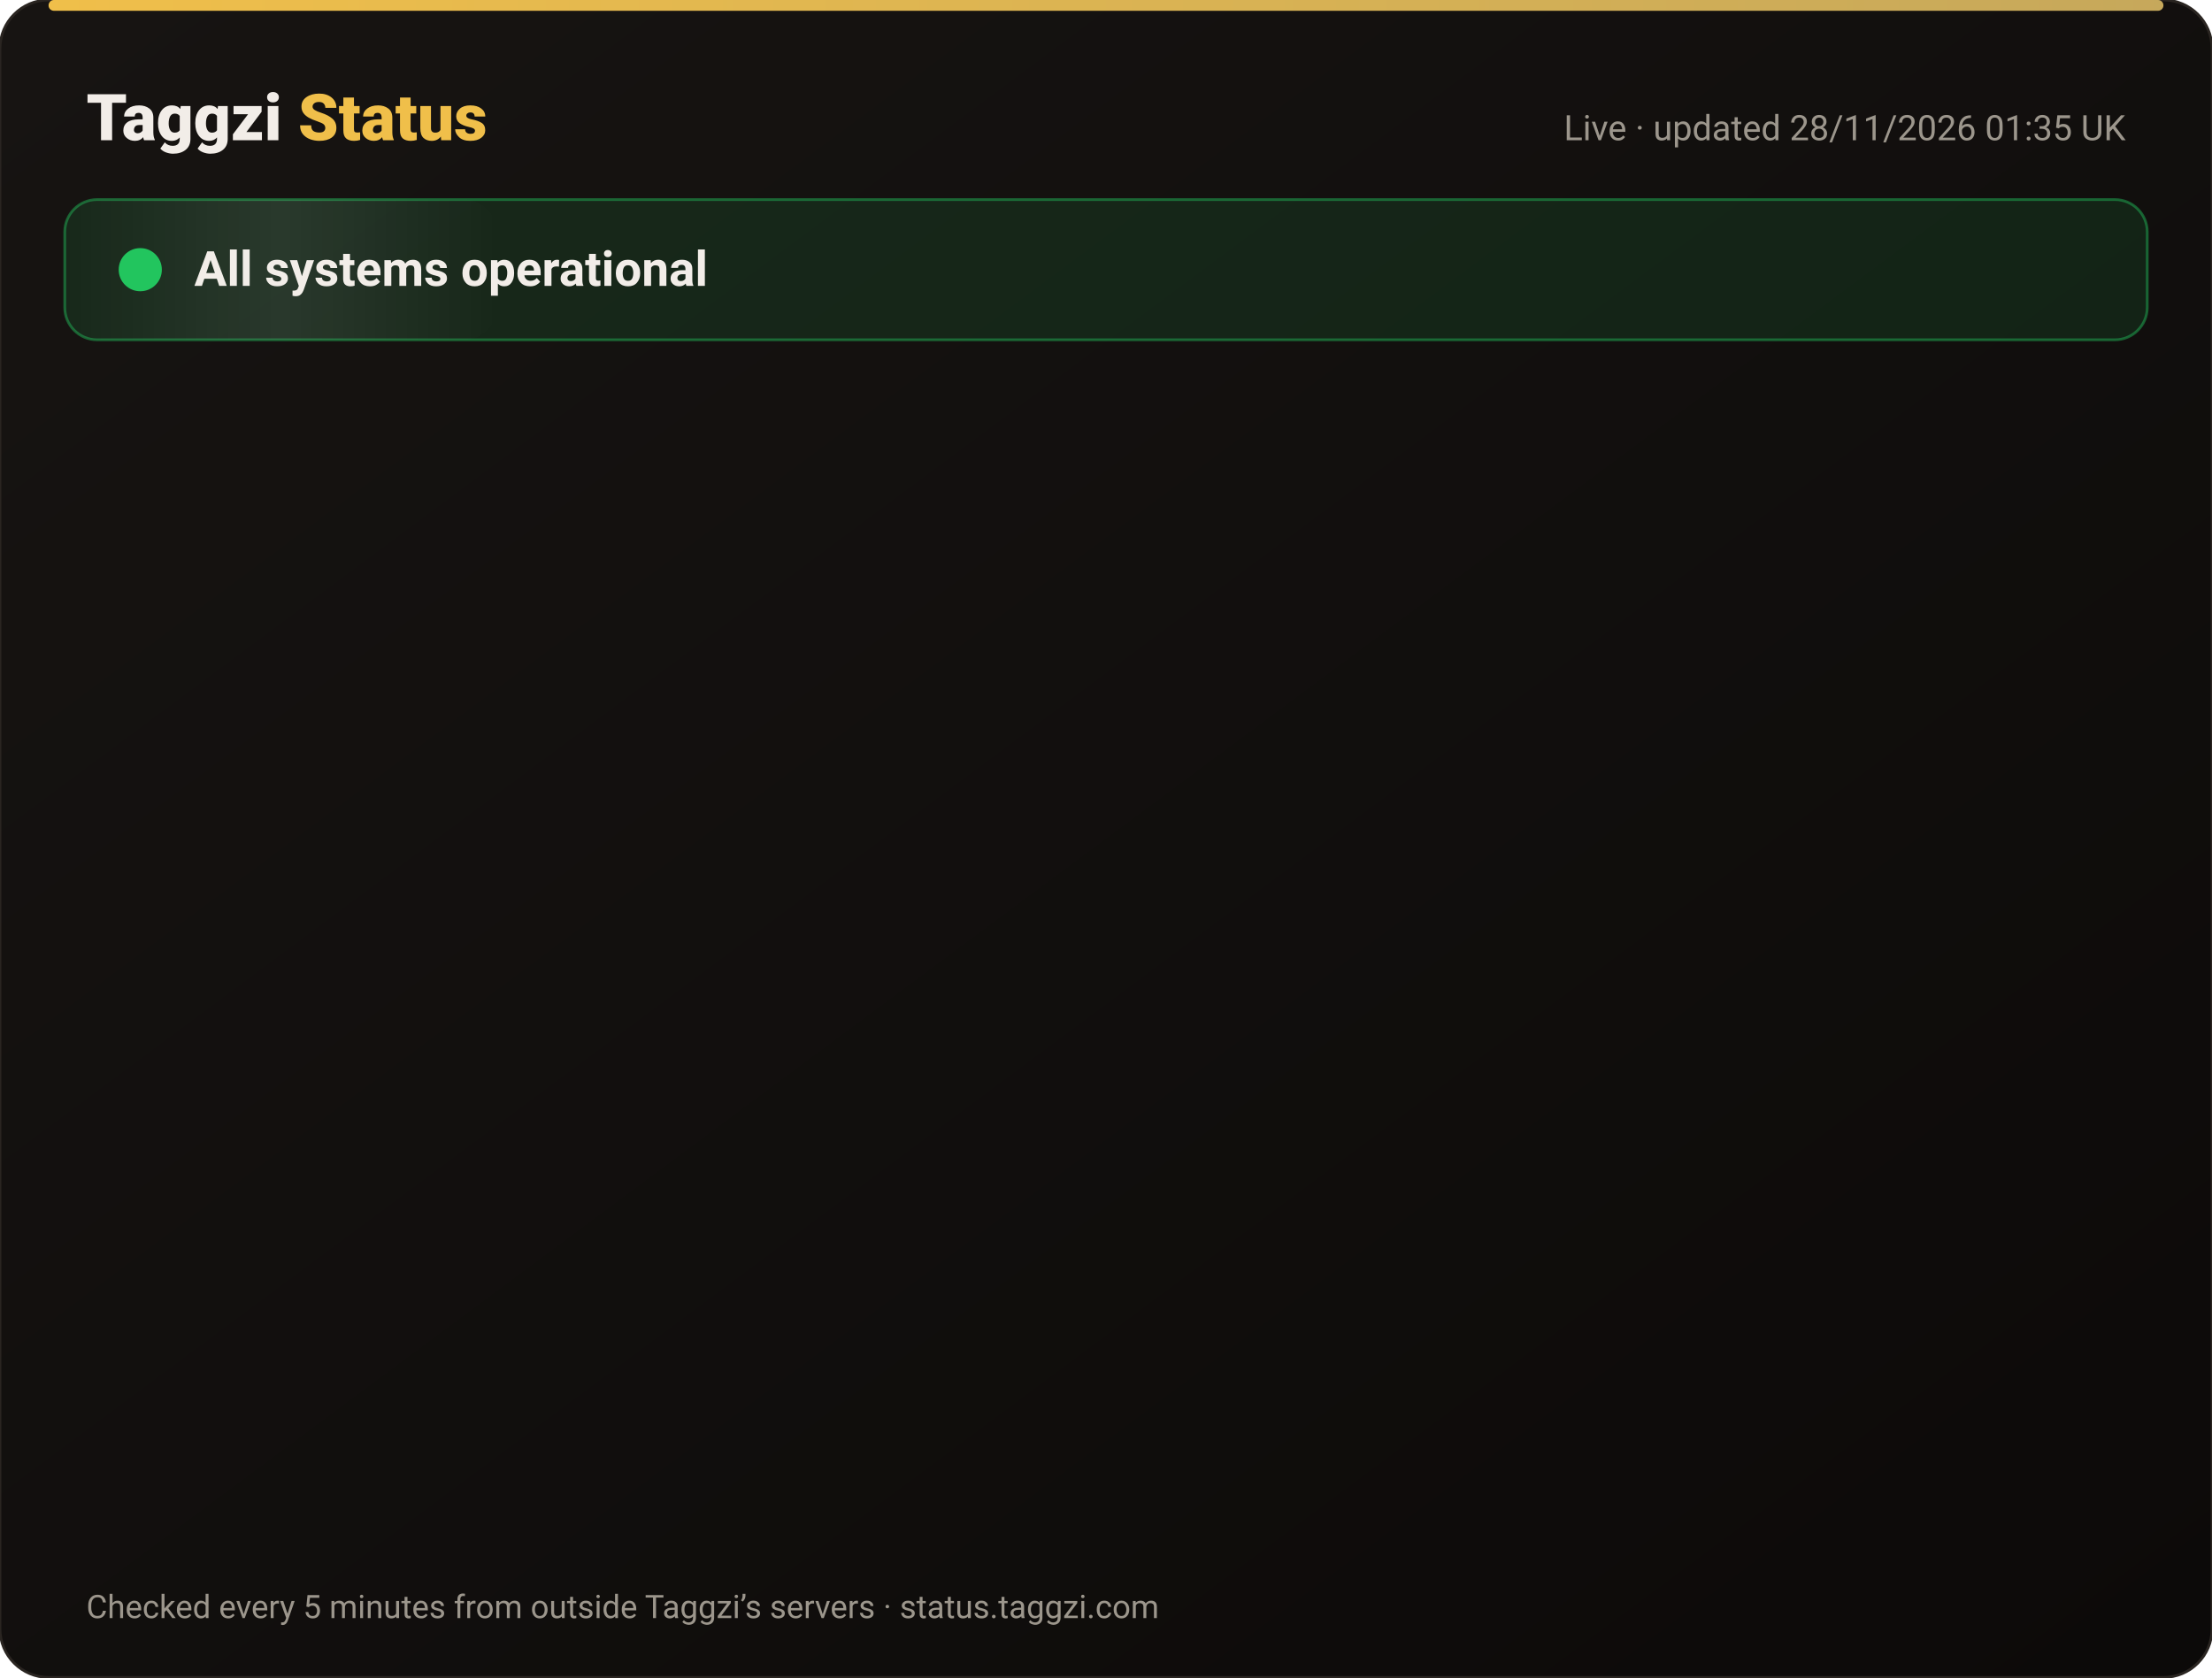
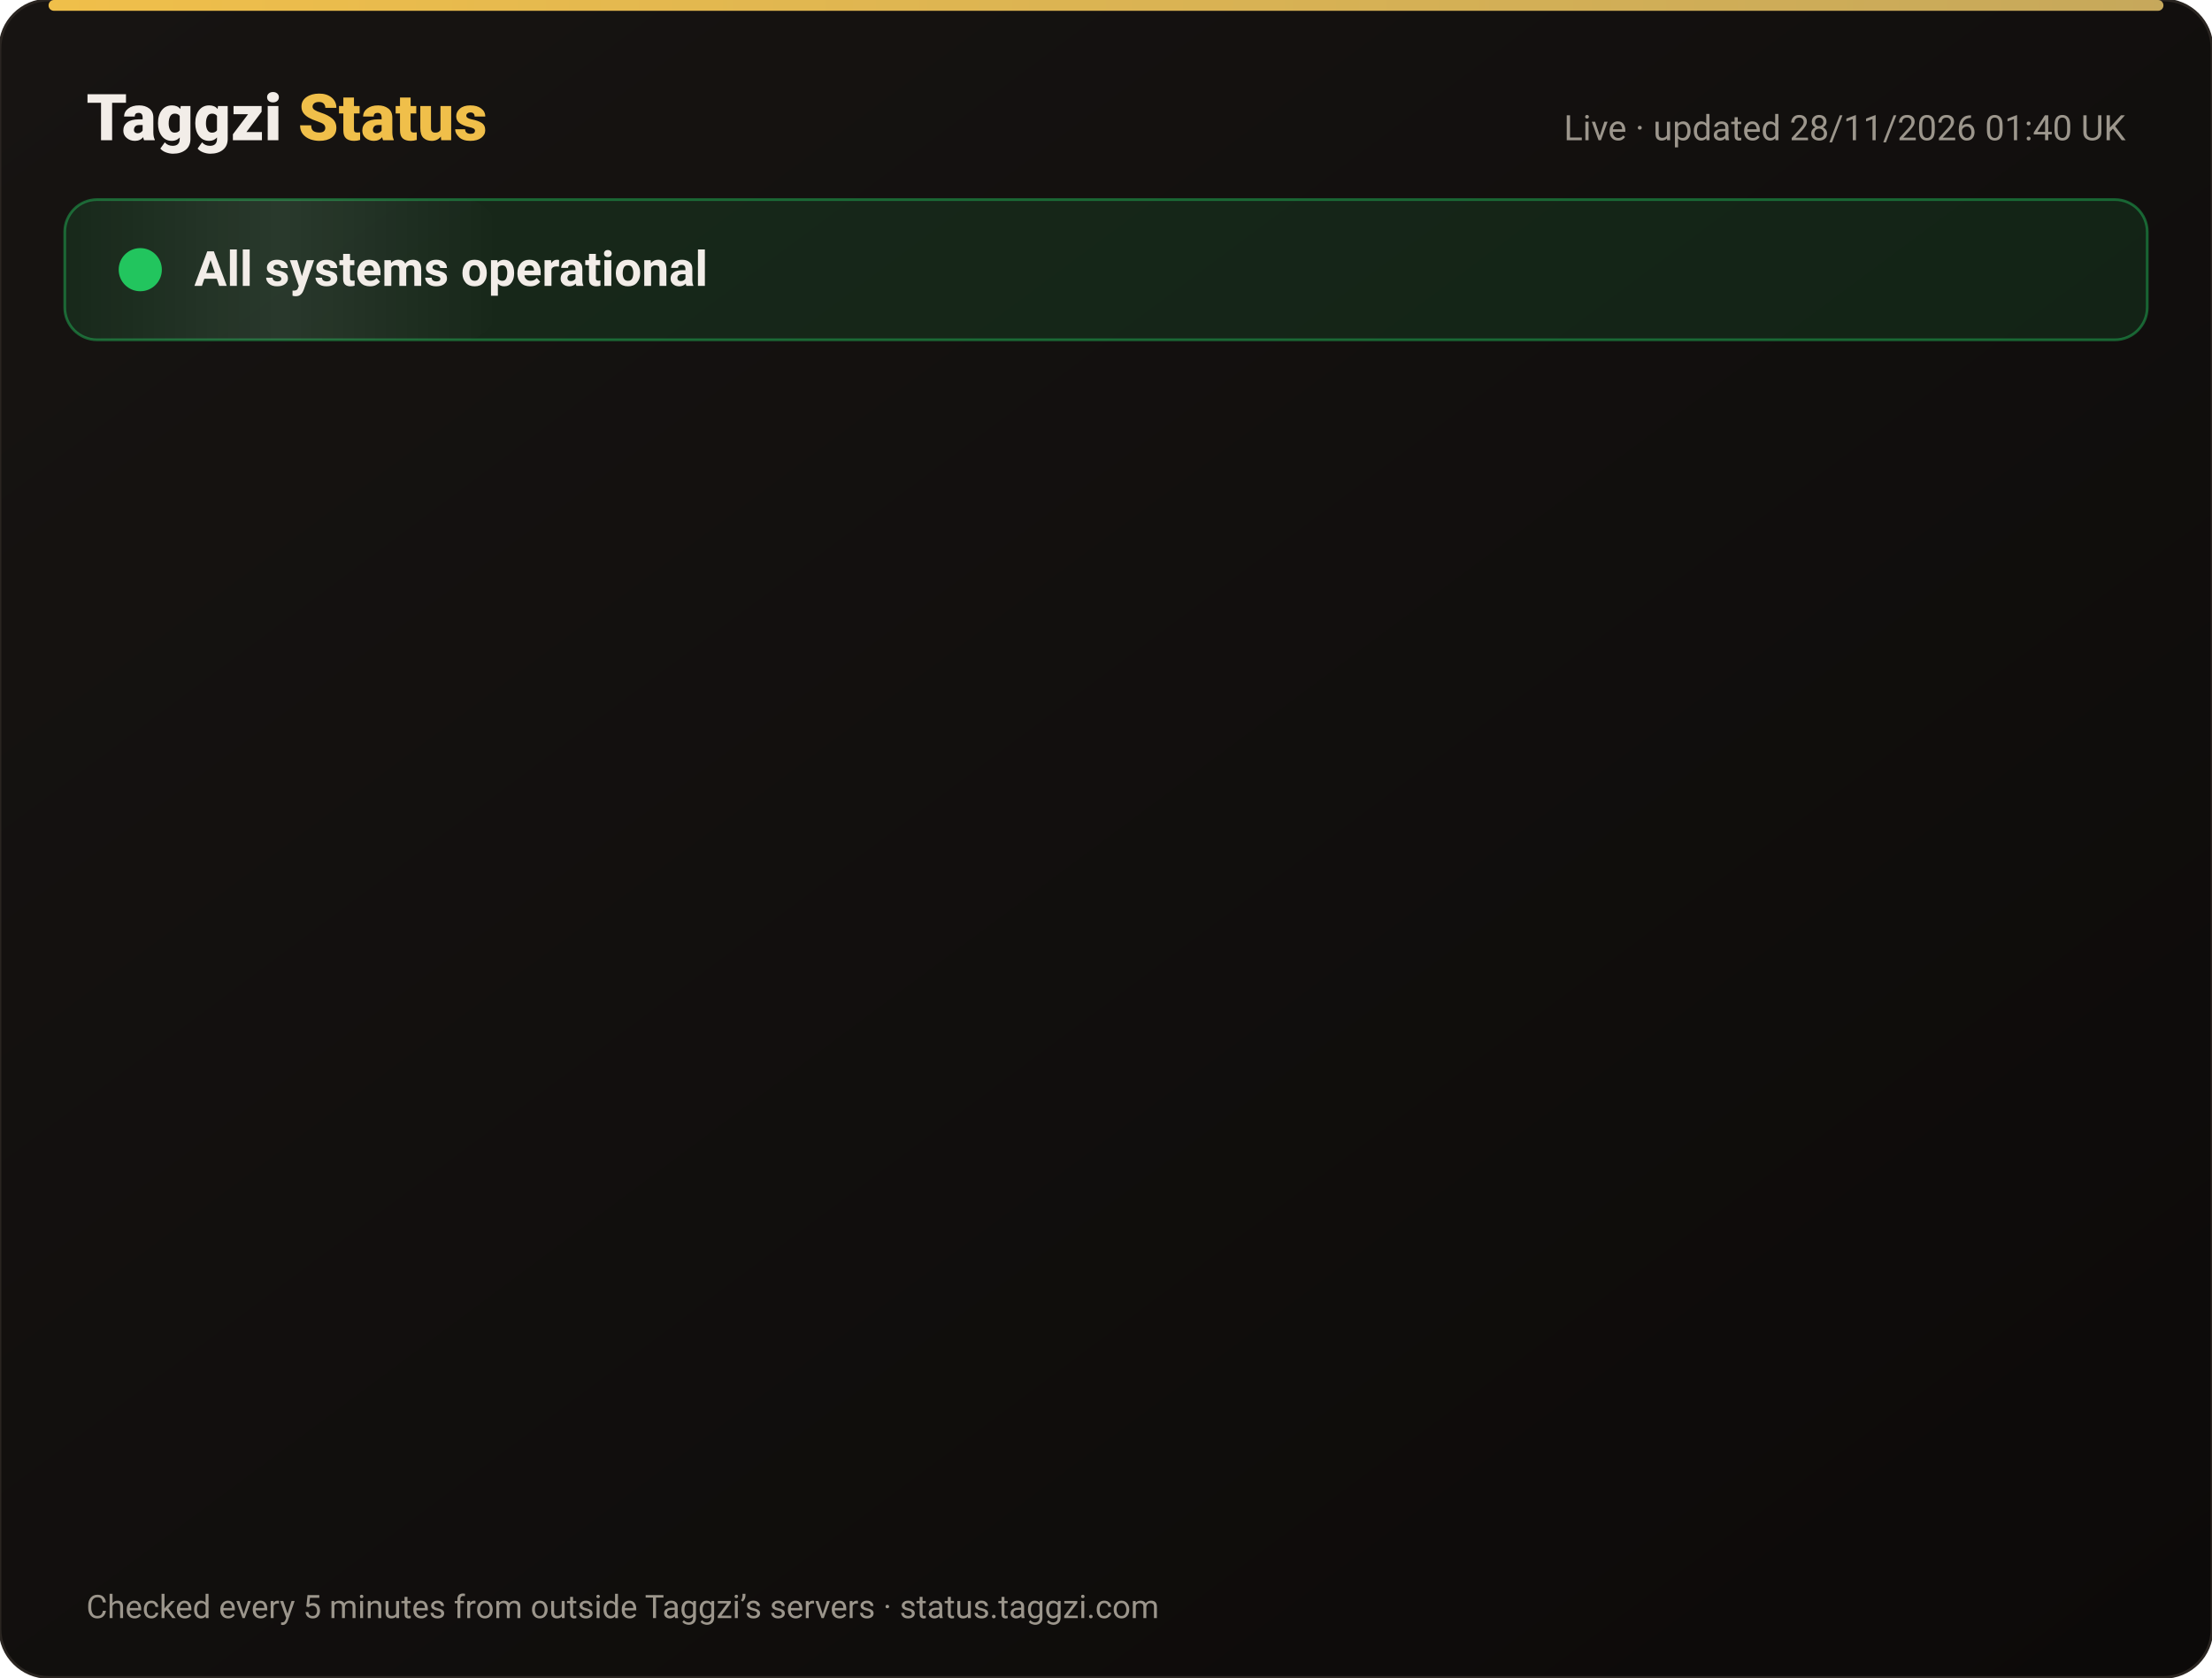
<svg xmlns="http://www.w3.org/2000/svg" width="820" height="622" viewBox="0 0 820 622" font-family="-apple-system,Segoe UI,Roboto,Helvetica,Arial,sans-serif">
  <defs>
    <linearGradient id="bg" x1="0" y1="0" x2="1" y2="1">
      <stop offset="0" stop-color="#171412" />
      <stop offset="1" stop-color="#0C0A09" />
    </linearGradient>
    <linearGradient id="gold" x1="0" x2="1">
      <stop offset="0" stop-color="#F0BF4A" />
      <stop offset="1" stop-color="#c6a85b" />
    </linearGradient>
    <linearGradient id="shine" x1="0" x2="1">
      <stop offset="0" stop-color="#fff" stop-opacity="0" />
      <stop offset=".5" stop-color="#fff" stop-opacity=".08" />
      <stop offset="1" stop-color="#fff" stop-opacity="0" />
    </linearGradient>
  </defs>
  <rect width="820" height="622" rx="18" fill="url(#bg)" stroke="#2a2521" />
  <rect x="18" y="0" width="784" height="4" rx="2" fill="url(#gold)" />
  <text x="32" y="52" font-size="24" font-weight="800" fill="#F2EDE8">Taggzi <tspan fill="#F0BF4A">Status</tspan>
  </text>
-   <text x="788" y="52" font-size="13" fill="#9C968C" text-anchor="end">Live · updated 28/11/2026 01:35 UK</text>
+   <text x="788" y="52" font-size="13" fill="#9C968C" text-anchor="end">Live · updated 28/11/2026 01:40 UK</text>
  <rect x="24" y="74" width="772" height="52" rx="12" fill="#22c55e" fill-opacity=".12" stroke="#22c55e" stroke-opacity=".45" />
  <rect x="24" y="74" width="160" height="52" rx="12" fill="url(#shine)">
    <animate attributeName="x" from="-160" to="820" dur="4s" repeatCount="indefinite" />
  </rect>
  <circle cx="52" cy="100" r="7" fill="#22c55e" />
  <circle cx="52" cy="100" r="7" fill="none" stroke="#22c55e" stroke-width="2">
    <animate attributeName="r" values="7;15;7" dur="2s" repeatCount="indefinite" />
    <animate attributeName="opacity" values=".9;0;.9" dur="2s" repeatCount="indefinite" />
  </circle>
  <text x="72" y="106" font-size="18" font-weight="700" fill="#F2EDE8">All systems operational</text>
  <g opacity="0">
    <animate attributeName="opacity" from="0" to="1" begin="0.00s" dur=".6s" fill="freeze" />
    <line x1="32" y1="188" x2="788" y2="188" stroke="#2a2521" />
    <circle cx="44" cy="166" r="6" fill="#22c55e">
      <animate attributeName="opacity" values="1;.45;1" dur="2.4s" begin="0.00s" repeatCount="indefinite" />
    </circle>
    <text x="62" y="171" font-size="15" font-weight="650" fill="#F2EDE8">Website</text>
    <text x="630" y="171" font-size="13" fill="#9C968C" text-anchor="end">99.98% uptime</text>
    <rect x="648" y="154" width="140" height="24" rx="12" fill="#22c55e" fill-opacity=".14" stroke="#22c55e" stroke-opacity=".5" />
    <text x="718" y="171" font-size="12" font-weight="700" fill="#22c55e" text-anchor="middle">Operational</text>
  </g>
  <g opacity="0">
    <animate attributeName="opacity" from="0" to="1" begin="0.15s" dur=".6s" fill="freeze" />
    <line x1="32" y1="234" x2="788" y2="234" stroke="#2a2521" />
    <circle cx="44" cy="212" r="6" fill="#22c55e">
      <animate attributeName="opacity" values="1;.45;1" dur="2.4s" begin="0.15s" repeatCount="indefinite" />
    </circle>
    <text x="62" y="217" font-size="15" font-weight="650" fill="#F2EDE8">Tag scans</text>
    <text x="630" y="217" font-size="13" fill="#9C968C" text-anchor="end">99.98% uptime</text>
    <rect x="648" y="200" width="140" height="24" rx="12" fill="#22c55e" fill-opacity=".14" stroke="#22c55e" stroke-opacity=".5" />
    <text x="718" y="217" font-size="12" font-weight="700" fill="#22c55e" text-anchor="middle">Operational</text>
  </g>
  <g opacity="0">
    <animate attributeName="opacity" from="0" to="1" begin="0.30s" dur=".6s" fill="freeze" />
    <line x1="32" y1="280" x2="788" y2="280" stroke="#2a2521" />
    <circle cx="44" cy="258" r="6" fill="#22c55e">
      <animate attributeName="opacity" values="1;.45;1" dur="2.4s" begin="0.30s" repeatCount="indefinite" />
    </circle>
    <text x="62" y="263" font-size="15" font-weight="650" fill="#F2EDE8">Manual tag lookup</text>
    <text x="630" y="263" font-size="13" fill="#9C968C" text-anchor="end">99.98% uptime</text>
    <rect x="648" y="246" width="140" height="24" rx="12" fill="#22c55e" fill-opacity=".14" stroke="#22c55e" stroke-opacity=".5" />
    <text x="718" y="263" font-size="12" font-weight="700" fill="#22c55e" text-anchor="middle">Operational</text>
  </g>
  <g opacity="0">
    <animate attributeName="opacity" from="0" to="1" begin="0.45s" dur=".6s" fill="freeze" />
    <line x1="32" y1="326" x2="788" y2="326" stroke="#2a2521" />
    <circle cx="44" cy="304" r="6" fill="#22c55e">
      <animate attributeName="opacity" values="1;.45;1" dur="2.4s" begin="0.45s" repeatCount="indefinite" />
    </circle>
    <text x="62" y="309" font-size="15" font-weight="650" fill="#F2EDE8">App &amp; login</text>
    <text x="630" y="309" font-size="13" fill="#9C968C" text-anchor="end">99.98% uptime</text>
    <rect x="648" y="292" width="140" height="24" rx="12" fill="#22c55e" fill-opacity=".14" stroke="#22c55e" stroke-opacity=".5" />
    <text x="718" y="309" font-size="12" font-weight="700" fill="#22c55e" text-anchor="middle">Operational</text>
  </g>
  <g opacity="0">
    <animate attributeName="opacity" from="0" to="1" begin="0.60s" dur=".6s" fill="freeze" />
    <line x1="32" y1="372" x2="788" y2="372" stroke="#2a2521" />
    <circle cx="44" cy="350" r="6" fill="#22c55e">
      <animate attributeName="opacity" values="1;.45;1" dur="2.4s" begin="0.60s" repeatCount="indefinite" />
    </circle>
    <text x="62" y="355" font-size="15" font-weight="650" fill="#F2EDE8">Community alerts</text>
    <text x="630" y="355" font-size="13" fill="#9C968C" text-anchor="end">99.98% uptime</text>
    <rect x="648" y="338" width="140" height="24" rx="12" fill="#22c55e" fill-opacity=".14" stroke="#22c55e" stroke-opacity=".5" />
    <text x="718" y="355" font-size="12" font-weight="700" fill="#22c55e" text-anchor="middle">Operational</text>
  </g>
  <g opacity="0">
    <animate attributeName="opacity" from="0" to="1" begin="0.75s" dur=".6s" fill="freeze" />
    <line x1="32" y1="418" x2="788" y2="418" stroke="#2a2521" />
    <circle cx="44" cy="396" r="6" fill="#22c55e">
      <animate attributeName="opacity" values="1;.45;1" dur="2.4s" begin="0.75s" repeatCount="indefinite" />
    </circle>
    <text x="62" y="401" font-size="15" font-weight="650" fill="#F2EDE8">Private calling</text>
    <text x="630" y="401" font-size="13" fill="#9C968C" text-anchor="end">99.98% uptime</text>
    <rect x="648" y="384" width="140" height="24" rx="12" fill="#22c55e" fill-opacity=".14" stroke="#22c55e" stroke-opacity=".5" />
    <text x="718" y="401" font-size="12" font-weight="700" fill="#22c55e" text-anchor="middle">Operational</text>
  </g>
  <g opacity="0">
    <animate attributeName="opacity" from="0" to="1" begin="0.90s" dur=".6s" fill="freeze" />
    <line x1="32" y1="464" x2="788" y2="464" stroke="#2a2521" />
    <circle cx="44" cy="442" r="6" fill="#22c55e">
      <animate attributeName="opacity" values="1;.45;1" dur="2.4s" begin="0.90s" repeatCount="indefinite" />
    </circle>
    <text x="62" y="447" font-size="15" font-weight="650" fill="#F2EDE8">Payments</text>
    <text x="630" y="447" font-size="13" fill="#9C968C" text-anchor="end">99.97% uptime</text>
    <rect x="648" y="430" width="140" height="24" rx="12" fill="#22c55e" fill-opacity=".14" stroke="#22c55e" stroke-opacity=".5" />
    <text x="718" y="447" font-size="12" font-weight="700" fill="#22c55e" text-anchor="middle">Operational</text>
  </g>
  <g opacity="0">
    <animate attributeName="opacity" from="0" to="1" begin="1.05s" dur=".6s" fill="freeze" />
    <line x1="32" y1="510" x2="788" y2="510" stroke="#2a2521" />
    <circle cx="44" cy="488" r="6" fill="#22c55e">
      <animate attributeName="opacity" values="1;.45;1" dur="2.4s" begin="1.05s" repeatCount="indefinite" />
    </circle>
    <text x="62" y="493" font-size="15" font-weight="650" fill="#F2EDE8">Email &amp; support</text>
    <text x="630" y="493" font-size="13" fill="#9C968C" text-anchor="end">99.98% uptime</text>
    <rect x="648" y="476" width="140" height="24" rx="12" fill="#22c55e" fill-opacity=".14" stroke="#22c55e" stroke-opacity=".5" />
    <text x="718" y="493" font-size="12" font-weight="700" fill="#22c55e" text-anchor="middle">Operational</text>
  </g>
  <g opacity="0">
    <animate attributeName="opacity" from="0" to="1" begin="1.20s" dur=".6s" fill="freeze" />
    <line x1="32" y1="556" x2="788" y2="556" stroke="#2a2521" />
    <circle cx="44" cy="534" r="6" fill="#22c55e">
      <animate attributeName="opacity" values="1;.45;1" dur="2.4s" begin="1.20s" repeatCount="indefinite" />
    </circle>
    <text x="62" y="539" font-size="15" font-weight="650" fill="#F2EDE8">Secure connection (SSL)</text>
    <text x="630" y="539" font-size="13" fill="#9C968C" text-anchor="end">100.00% uptime</text>
    <rect x="648" y="522" width="140" height="24" rx="12" fill="#22c55e" fill-opacity=".14" stroke="#22c55e" stroke-opacity=".5" />
    <text x="718" y="539" font-size="12" font-weight="700" fill="#22c55e" text-anchor="middle">Operational</text>
  </g>
  <text x="32" y="600" font-size="12" fill="#9C968C">Checked every 5 minutes from outside Taggzi’s servers · status.taggzi.com</text>
</svg>
